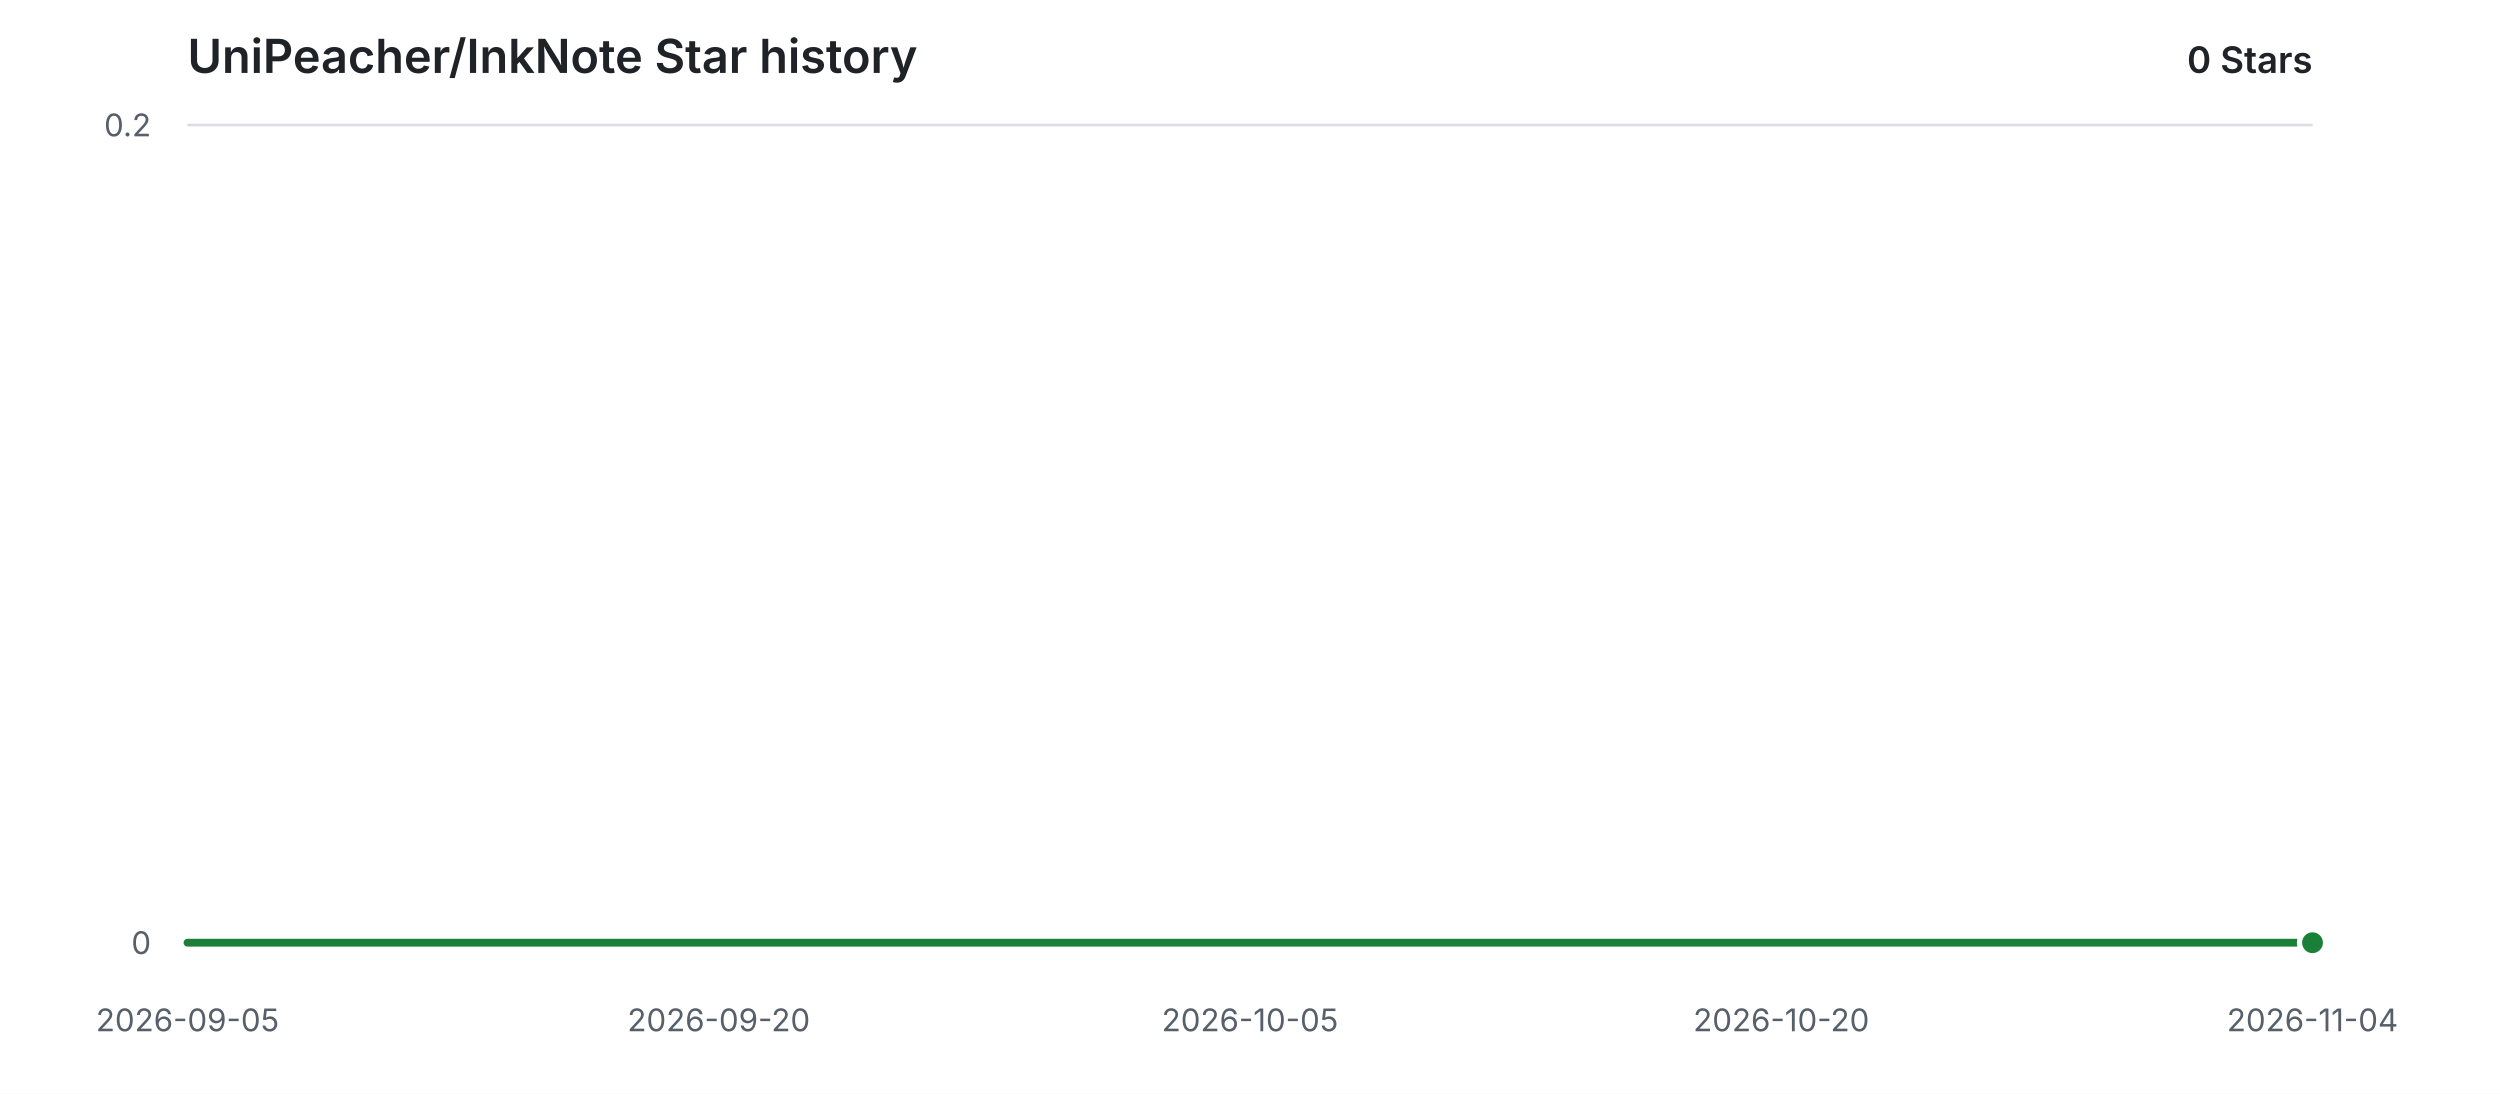
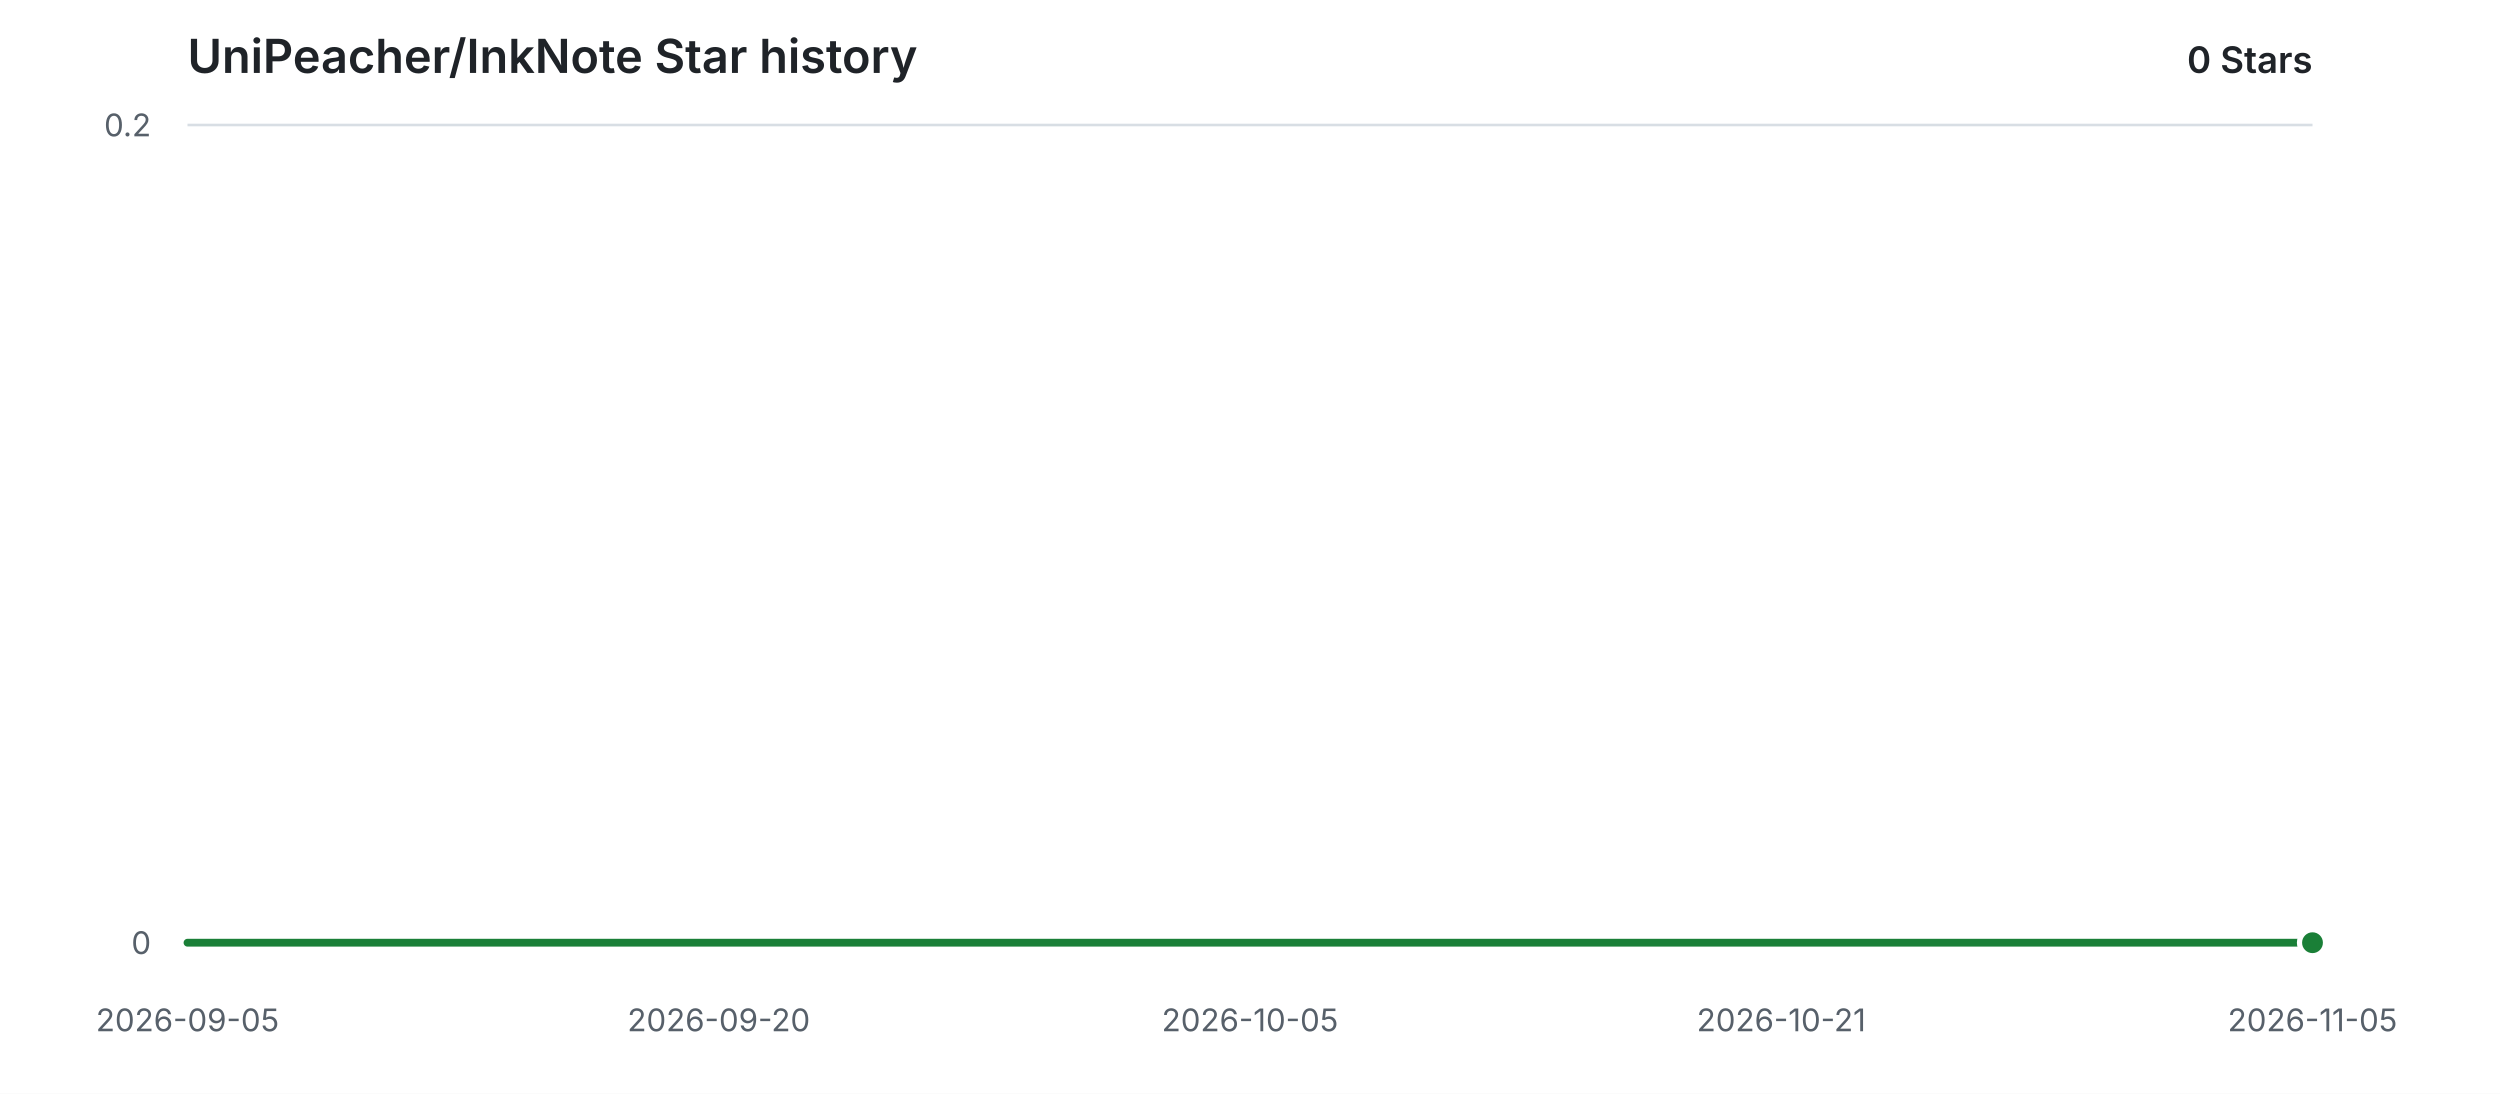
<svg xmlns="http://www.w3.org/2000/svg" width="960" height="420" viewBox="0 0 960 420" role="img" aria-labelledby="title description">
  <style>
    .background { fill: #ffffff; }
    .grid { stroke: #d8dee4; stroke-width: 1; }
    .label { fill: #57606a; font: 12px -apple-system, BlinkMacSystemFont, "Segoe UI", sans-serif; }
    .heading { fill: #1f2328; font: 600 18px -apple-system, BlinkMacSystemFont, "Segoe UI", sans-serif; }
    .count { fill: #1f2328; font: 600 14px -apple-system, BlinkMacSystemFont, "Segoe UI", sans-serif; }
    .area { fill: #2da44e; opacity: 0.12; }
    .line { fill: none; stroke: #1a7f37; stroke-width: 3; stroke-linecap: round; stroke-linejoin: round; }
    .point { fill: #1a7f37; stroke: #ffffff; stroke-width: 2; }
    @media (prefers-color-scheme: dark) {
      .background { fill: #0d1117; }
      .grid { stroke: #30363d; }
      .label { fill: #8b949e; }
      .heading, .count { fill: #e6edf3; }
      .area { fill: #3fb950; opacity: 0.14; }
      .line { stroke: #3fb950; }
      .point { fill: #3fb950; stroke: #0d1117; }
    }
  </style>
  <rect class="background" width="960" height="420" />
  <text class="heading" x="72" y="28">UniPeacher/InkNote Star history</text>
  <text class="count" x="888" y="28" text-anchor="end">0 Stars</text>
  <line class="grid" x1="72" y1="362.00" x2="888" y2="362.00" />
  <text class="label" x="58" y="362.00" text-anchor="end" dominant-baseline="middle">0</text>
  <line class="grid" x1="72" y1="48.00" x2="888" y2="48.00" />
  <text class="label" x="58" y="48.00" text-anchor="end" dominant-baseline="middle">0.2</text>
  <text class="label" x="72.00" y="396" text-anchor="middle">2026-09-05</text>
  <text class="label" x="276.00" y="396" text-anchor="middle">2026-09-20</text>
  <text class="label" x="480.00" y="396" text-anchor="middle">2026-10-05</text>
-   <text class="label" x="684.00" y="396" text-anchor="middle">2026-10-20</text>
-   <text class="label" x="888.00" y="396" text-anchor="middle">2026-11-04</text>
+   <text class="label" x="684.00" y="396" text-anchor="middle">2026-10-21</text>
+   <text class="label" x="888.00" y="396" text-anchor="middle">2026-11-05</text>
  <path class="area" d="M 72.00 362.00 H 888.00 V 362.00 H 72.00 Z" />
  <path class="line" d="M 72.00 362.00 H 888.00" />
  <circle class="point" cx="888.00" cy="362.00" r="5" />
</svg>
